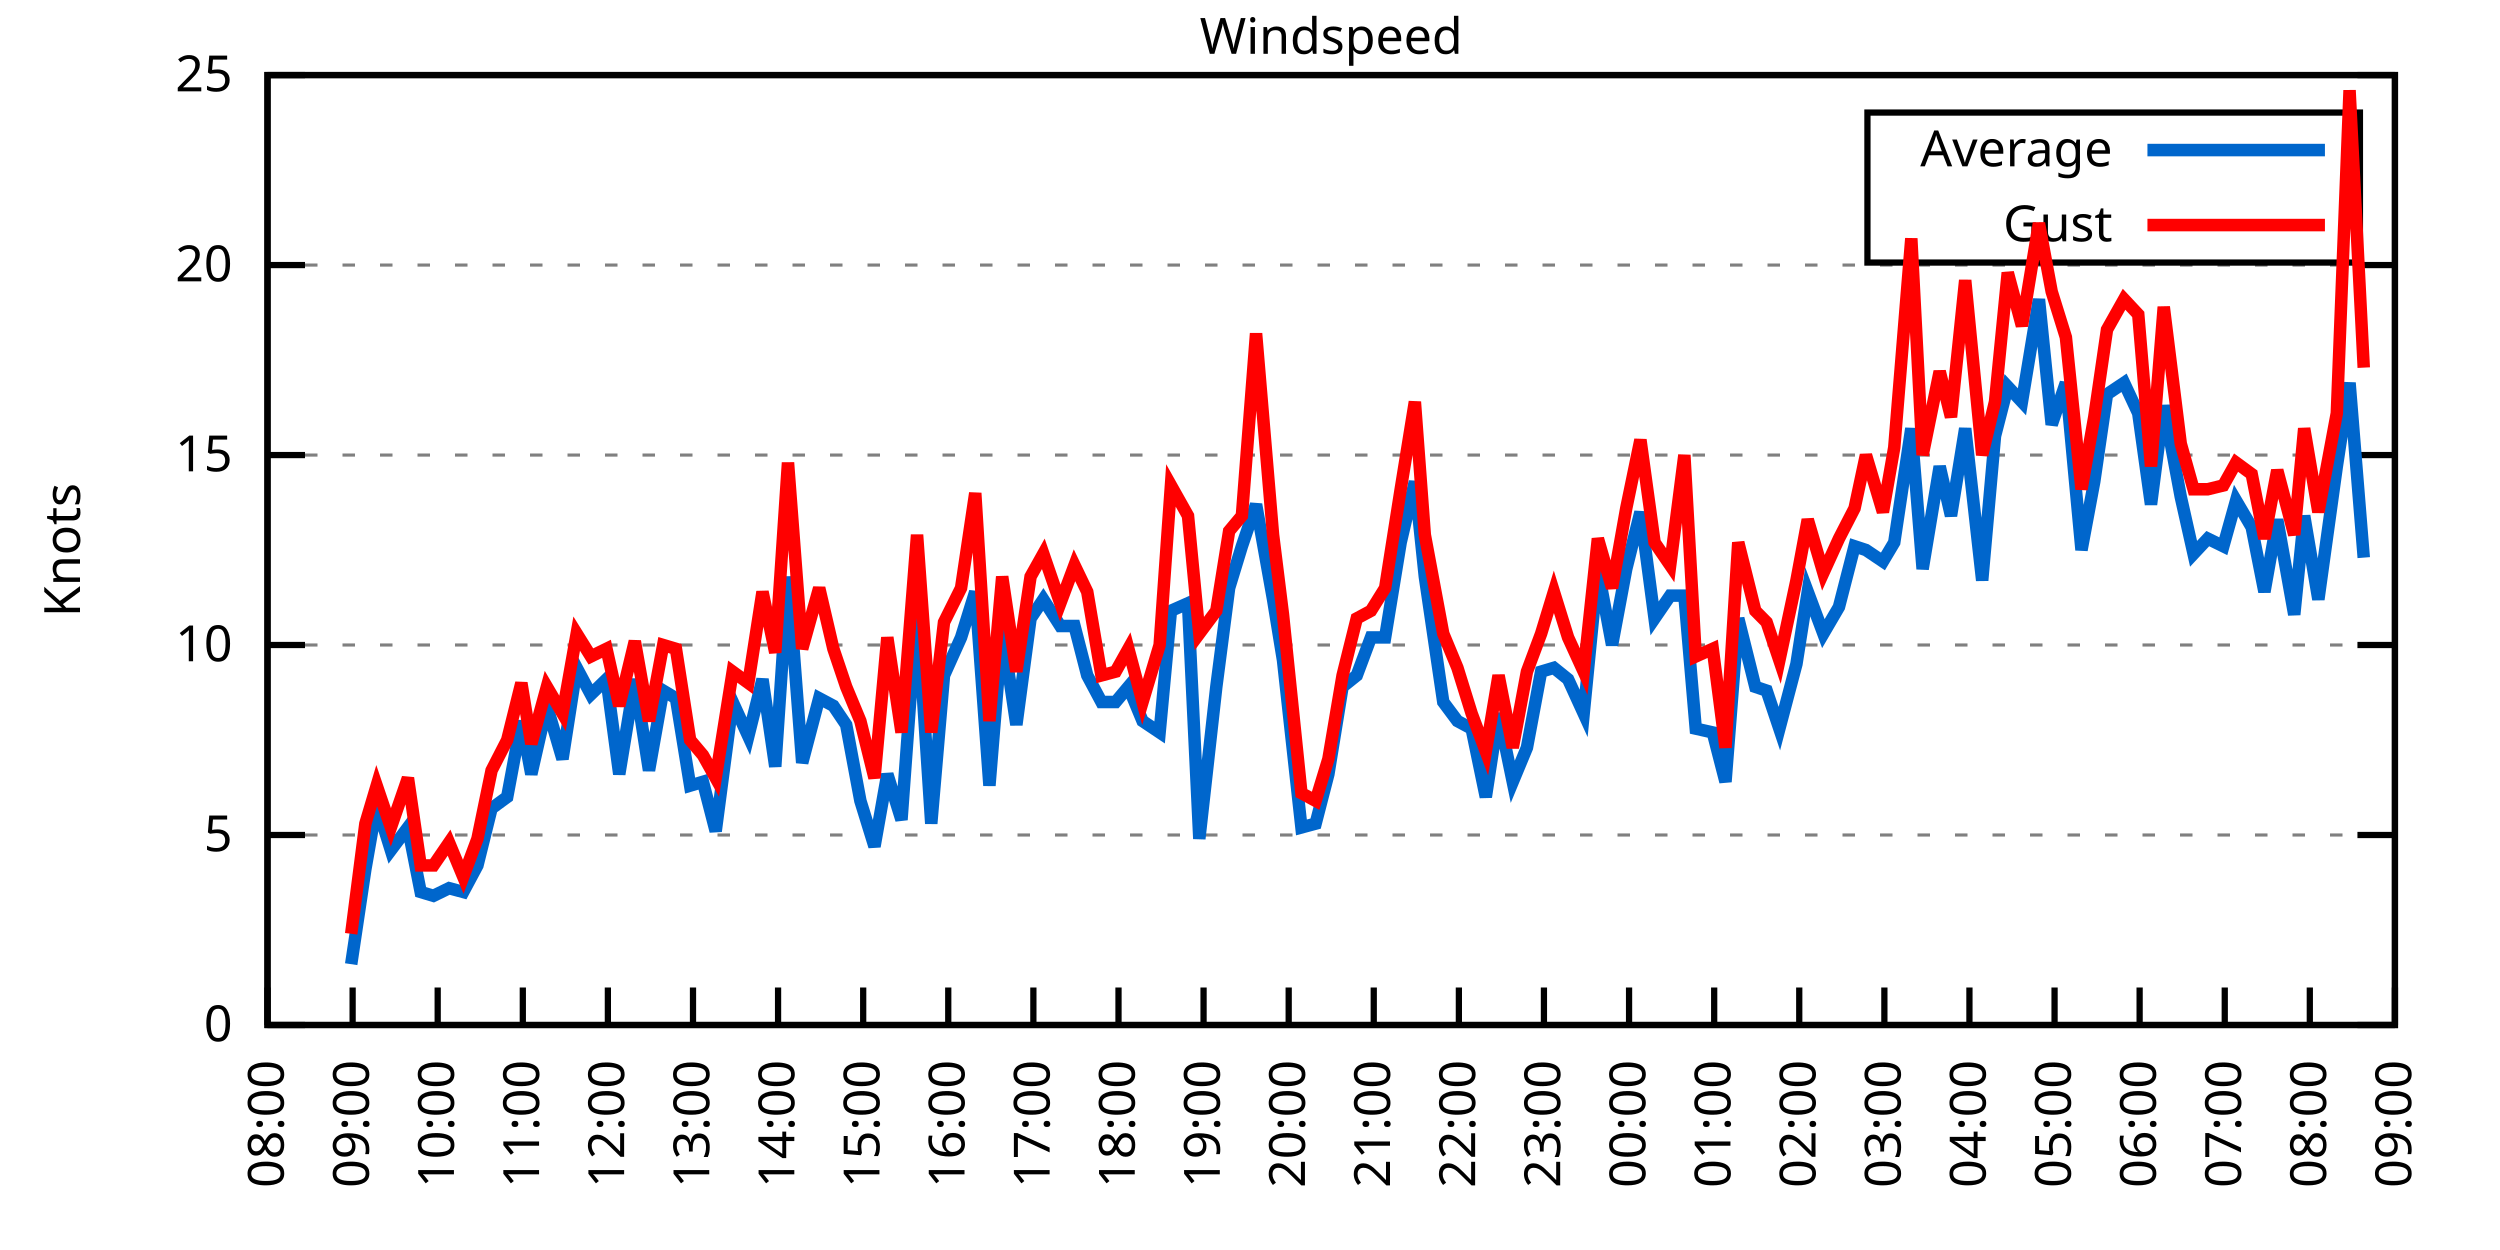
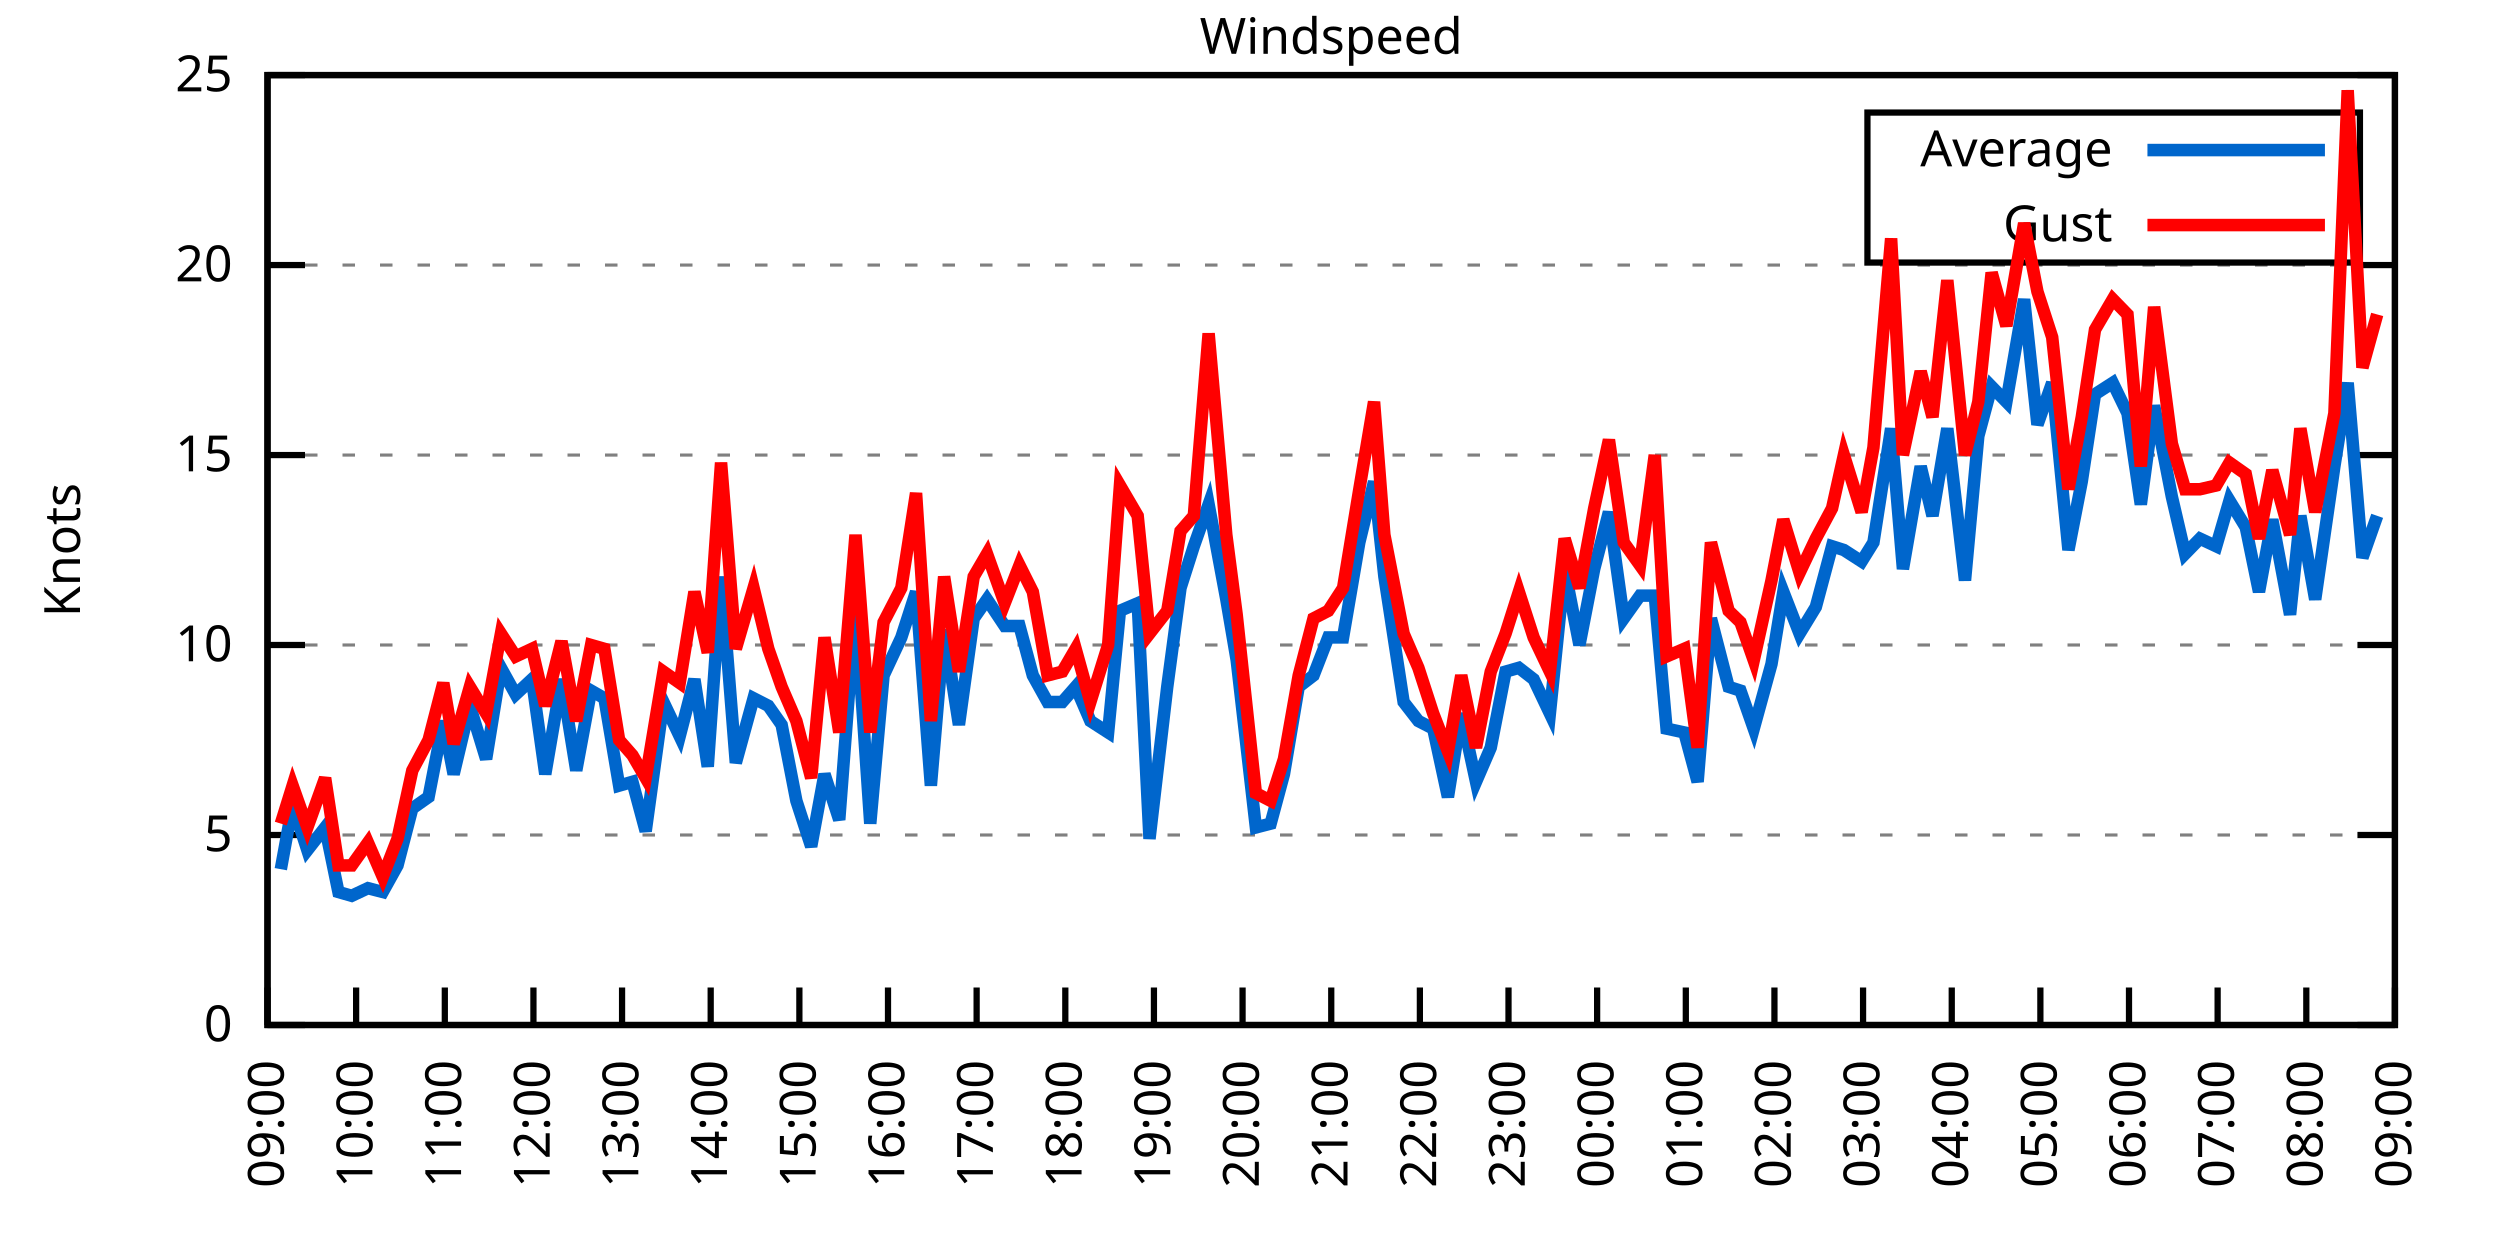
<svg xmlns="http://www.w3.org/2000/svg" xmlns:xlink="http://www.w3.org/1999/xlink" width="400" height="200" viewBox="0 0 400 200">
  <g id="gnuplot_canvas">
    <rect x="0" y="0" width="400" height="200" fill="none" />
    <defs>
      <circle id="gpDot" r="0.5" stroke-width="0.5" stroke="currentColor" />
      <path id="gpPt0" stroke-width="0.333" stroke="currentColor" d="M-1,0 h2 M0,-1 v2" />
      <path id="gpPt1" stroke-width="0.333" stroke="currentColor" d="M-1,-1 L1,1 M1,-1 L-1,1" />
      <path id="gpPt2" stroke-width="0.333" stroke="currentColor" d="M-1,0 L1,0 M0,-1 L0,1 M-1,-1 L1,1 M-1,1 L1,-1" />
      <rect id="gpPt3" stroke-width="0.333" stroke="currentColor" x="-1" y="-1" width="2" height="2" />
      <rect id="gpPt4" stroke-width="0.333" stroke="currentColor" fill="currentColor" x="-1" y="-1" width="2" height="2" />
      <circle id="gpPt5" stroke-width="0.333" stroke="currentColor" cx="0" cy="0" r="1" />
      <use xlink:href="#gpPt5" id="gpPt6" fill="currentColor" stroke="none" />
      <path id="gpPt7" stroke-width="0.333" stroke="currentColor" d="M0,-1.33 L-1.33,0.67 L1.33,0.67 z" />
      <use xlink:href="#gpPt7" id="gpPt8" fill="currentColor" stroke="none" />
      <use xlink:href="#gpPt7" id="gpPt9" stroke="currentColor" transform="rotate(180)" />
      <use xlink:href="#gpPt9" id="gpPt10" fill="currentColor" stroke="none" />
      <use xlink:href="#gpPt3" id="gpPt11" stroke="currentColor" transform="rotate(45)" />
      <use xlink:href="#gpPt11" id="gpPt12" fill="currentColor" stroke="none" />
      <path id="gpPt13" stroke-width="0.333" stroke="currentColor" d="M0,1.330 L1.265,0.411 L0.782,-1.067 L-0.782,-1.076 L-1.265,0.411 z" />
      <use xlink:href="#gpPt13" id="gpPt14" fill="currentColor" stroke="none" />
      <filter id="textbox" filterUnits="objectBoundingBox" x="0" y="0" height="1" width="1">
        <feFlood flood-color="white" flood-opacity="1" result="bgnd" />
        <feComposite in="SourceGraphic" in2="bgnd" operator="atop" />
      </filter>
      <filter id="greybox" filterUnits="objectBoundingBox" x="0" y="0" height="1" width="1">
        <feFlood flood-color="lightgrey" flood-opacity="1" result="grey" />
        <feComposite in="SourceGraphic" in2="grey" operator="atop" />
      </filter>
    </defs>
    <g fill="none" color="white" stroke="currentColor" stroke-width="1.00" stroke-linecap="butt" stroke-linejoin="miter">
</g>
    <g fill="none" color="black" stroke="currentColor" stroke-width="1.00" stroke-linecap="butt" stroke-linejoin="miter">
      <g stroke="none" shape-rendering="crispEdges">
        <polygon fill="rgb(255, 255, 255)" points="42.80,164.00 383.18,164.00 383.18,12.02 42.80,12.02 " />
      </g>
    </g>
    <g fill="none" color="black" stroke="currentColor" stroke-width="1.00" stroke-linecap="butt" stroke-linejoin="miter">
</g>
    <g fill="none" color="black" stroke="black" stroke-width="0.50" stroke-linecap="butt" stroke-linejoin="miter">
</g>
    <g fill="none" color="gray" stroke="currentColor" stroke-width="0.50" stroke-linecap="butt" stroke-linejoin="miter">
      <path stroke="gray" stroke-dasharray="2,4" class="gridline" d="M42.80,164.00 L383.19,164.00  " />
    </g>
    <g fill="none" color="gray" stroke="gray" stroke-width="1.00" stroke-linecap="butt" stroke-linejoin="miter">
</g>
    <g fill="none" color="black" stroke="currentColor" stroke-width="1.00" stroke-linecap="butt" stroke-linejoin="miter">
      <path stroke="black" d="M42.80,164.00 L48.80,164.00 M383.19,164.00 L377.19,164.00  " />
      <g transform="translate(37.20,166.60)" stroke="none" fill="black" font-family="Sans" font-size="8.00" text-anchor="end">
        <text>
          <tspan font-family="Sans"> 0</tspan>
        </text>
      </g>
    </g>
    <g fill="none" color="black" stroke="currentColor" stroke-width="1.00" stroke-linecap="butt" stroke-linejoin="miter">
</g>
    <g fill="none" color="black" stroke="black" stroke-width="0.50" stroke-linecap="butt" stroke-linejoin="miter">
</g>
    <g fill="none" color="gray" stroke="currentColor" stroke-width="0.50" stroke-linecap="butt" stroke-linejoin="miter">
      <path stroke="gray" stroke-dasharray="2,4" class="gridline" d="M42.80,133.60 L383.19,133.60  " />
    </g>
    <g fill="none" color="gray" stroke="gray" stroke-width="1.00" stroke-linecap="butt" stroke-linejoin="miter">
</g>
    <g fill="none" color="black" stroke="currentColor" stroke-width="1.00" stroke-linecap="butt" stroke-linejoin="miter">
      <path stroke="black" d="M42.80,133.60 L48.80,133.60 M383.19,133.60 L377.19,133.60  " />
      <g transform="translate(37.20,136.20)" stroke="none" fill="black" font-family="Sans" font-size="8.00" text-anchor="end">
        <text>
          <tspan font-family="Sans"> 5</tspan>
        </text>
      </g>
    </g>
    <g fill="none" color="black" stroke="currentColor" stroke-width="1.00" stroke-linecap="butt" stroke-linejoin="miter">
</g>
    <g fill="none" color="black" stroke="black" stroke-width="0.50" stroke-linecap="butt" stroke-linejoin="miter">
</g>
    <g fill="none" color="gray" stroke="currentColor" stroke-width="0.50" stroke-linecap="butt" stroke-linejoin="miter">
      <path stroke="gray" stroke-dasharray="2,4" class="gridline" d="M42.80,103.20 L383.19,103.20  " />
    </g>
    <g fill="none" color="gray" stroke="gray" stroke-width="1.00" stroke-linecap="butt" stroke-linejoin="miter">
</g>
    <g fill="none" color="black" stroke="currentColor" stroke-width="1.00" stroke-linecap="butt" stroke-linejoin="miter">
      <path stroke="black" d="M42.80,103.20 L48.80,103.20 M383.19,103.20 L377.19,103.20  " />
      <g transform="translate(37.20,105.80)" stroke="none" fill="black" font-family="Sans" font-size="8.00" text-anchor="end">
        <text>
          <tspan font-family="Sans"> 10</tspan>
        </text>
      </g>
    </g>
    <g fill="none" color="black" stroke="currentColor" stroke-width="1.00" stroke-linecap="butt" stroke-linejoin="miter">
</g>
    <g fill="none" color="black" stroke="black" stroke-width="0.50" stroke-linecap="butt" stroke-linejoin="miter">
</g>
    <g fill="none" color="gray" stroke="currentColor" stroke-width="0.50" stroke-linecap="butt" stroke-linejoin="miter">
      <path stroke="gray" stroke-dasharray="2,4" class="gridline" d="M42.80,72.81 L383.19,72.81  " />
    </g>
    <g fill="none" color="gray" stroke="gray" stroke-width="1.00" stroke-linecap="butt" stroke-linejoin="miter">
</g>
    <g fill="none" color="black" stroke="currentColor" stroke-width="1.00" stroke-linecap="butt" stroke-linejoin="miter">
      <path stroke="black" d="M42.80,72.81 L48.80,72.81 M383.19,72.81 L377.19,72.81  " />
      <g transform="translate(37.20,75.41)" stroke="none" fill="black" font-family="Sans" font-size="8.00" text-anchor="end">
        <text>
          <tspan font-family="Sans"> 15</tspan>
        </text>
      </g>
    </g>
    <g fill="none" color="black" stroke="currentColor" stroke-width="1.00" stroke-linecap="butt" stroke-linejoin="miter">
</g>
    <g fill="none" color="black" stroke="black" stroke-width="0.50" stroke-linecap="butt" stroke-linejoin="miter">
</g>
    <g fill="none" color="gray" stroke="currentColor" stroke-width="0.50" stroke-linecap="butt" stroke-linejoin="miter">
      <path stroke="gray" stroke-dasharray="2,4" class="gridline" d="M42.80,42.41 L383.19,42.41  " />
    </g>
    <g fill="none" color="gray" stroke="gray" stroke-width="1.00" stroke-linecap="butt" stroke-linejoin="miter">
</g>
    <g fill="none" color="black" stroke="currentColor" stroke-width="1.00" stroke-linecap="butt" stroke-linejoin="miter">
      <path stroke="black" d="M42.80,42.41 L48.80,42.41 M383.19,42.41 L377.19,42.41  " />
      <g transform="translate(37.20,45.01)" stroke="none" fill="black" font-family="Sans" font-size="8.00" text-anchor="end">
        <text>
          <tspan font-family="Sans"> 20</tspan>
        </text>
      </g>
    </g>
    <g fill="none" color="black" stroke="currentColor" stroke-width="1.00" stroke-linecap="butt" stroke-linejoin="miter">
</g>
    <g fill="none" color="black" stroke="black" stroke-width="0.50" stroke-linecap="butt" stroke-linejoin="miter">
</g>
    <g fill="none" color="gray" stroke="currentColor" stroke-width="0.50" stroke-linecap="butt" stroke-linejoin="miter">
      <path stroke="gray" stroke-dasharray="2,4" class="gridline" d="M42.80,12.01 L383.19,12.01  " />
    </g>
    <g fill="none" color="gray" stroke="gray" stroke-width="1.00" stroke-linecap="butt" stroke-linejoin="miter">
</g>
    <g fill="none" color="black" stroke="currentColor" stroke-width="1.00" stroke-linecap="butt" stroke-linejoin="miter">
      <path stroke="black" d="M42.80,12.01 L48.80,12.01 M383.19,12.01 L377.19,12.01  " />
      <g transform="translate(37.20,14.61)" stroke="none" fill="black" font-family="Sans" font-size="8.00" text-anchor="end">
        <text>
          <tspan font-family="Sans"> 25</tspan>
        </text>
      </g>
    </g>
    <g fill="none" color="black" stroke="currentColor" stroke-width="1.00" stroke-linecap="butt" stroke-linejoin="miter">
      <path stroke="black" d="M42.80,164.00 L42.80,158.00  " />
      <g transform="translate(45.40,169.60) rotate(270.00)" stroke="none" fill="black" font-family="Sans" font-size="8.00" text-anchor="end">
        <text>
-           <tspan font-family="Sans">08:00</tspan>
-         </text>
-       </g>
-     </g>
-     <g fill="none" color="black" stroke="currentColor" stroke-width="1.00" stroke-linecap="butt" stroke-linejoin="miter">
-       <path stroke="black" d="M56.42,164.00 L56.42,158.00  " />
-       <g transform="translate(59.02,169.60) rotate(270.00)" stroke="none" fill="black" font-family="Sans" font-size="8.00" text-anchor="end">
-         <text>
          <tspan font-family="Sans">09:00</tspan>
        </text>
      </g>
    </g>
    <g fill="none" color="black" stroke="currentColor" stroke-width="1.00" stroke-linecap="butt" stroke-linejoin="miter">
-       <path stroke="black" d="M70.03,164.00 L70.03,158.00  " />
-       <g transform="translate(72.63,169.60) rotate(270.00)" stroke="none" fill="black" font-family="Sans" font-size="8.00" text-anchor="end">
+       <path stroke="black" d="M56.98,164.00 L56.98,158.00  " />
+       <g transform="translate(59.58,169.60) rotate(270.00)" stroke="none" fill="black" font-family="Sans" font-size="8.00" text-anchor="end">
        <text>
          <tspan font-family="Sans">10:00</tspan>
        </text>
      </g>
    </g>
    <g fill="none" color="black" stroke="currentColor" stroke-width="1.00" stroke-linecap="butt" stroke-linejoin="miter">
-       <path stroke="black" d="M83.65,164.00 L83.65,158.00  " />
-       <g transform="translate(86.25,169.60) rotate(270.00)" stroke="none" fill="black" font-family="Sans" font-size="8.00" text-anchor="end">
+       <path stroke="black" d="M71.17,164.00 L71.17,158.00  " />
+       <g transform="translate(73.77,169.60) rotate(270.00)" stroke="none" fill="black" font-family="Sans" font-size="8.00" text-anchor="end">
        <text>
          <tspan font-family="Sans">11:00</tspan>
        </text>
      </g>
    </g>
    <g fill="none" color="black" stroke="currentColor" stroke-width="1.00" stroke-linecap="butt" stroke-linejoin="miter">
-       <path stroke="black" d="M97.26,164.00 L97.26,158.00  " />
-       <g transform="translate(99.86,169.60) rotate(270.00)" stroke="none" fill="black" font-family="Sans" font-size="8.00" text-anchor="end">
+       <path stroke="black" d="M85.35,164.00 L85.35,158.00  " />
+       <g transform="translate(87.95,169.60) rotate(270.00)" stroke="none" fill="black" font-family="Sans" font-size="8.00" text-anchor="end">
        <text>
          <tspan font-family="Sans">12:00</tspan>
        </text>
      </g>
    </g>
    <g fill="none" color="black" stroke="currentColor" stroke-width="1.00" stroke-linecap="butt" stroke-linejoin="miter">
-       <path stroke="black" d="M110.88,164.00 L110.88,158.00  " />
-       <g transform="translate(113.48,169.60) rotate(270.00)" stroke="none" fill="black" font-family="Sans" font-size="8.00" text-anchor="end">
+       <path stroke="black" d="M99.53,164.00 L99.53,158.00  " />
+       <g transform="translate(102.13,169.60) rotate(270.00)" stroke="none" fill="black" font-family="Sans" font-size="8.00" text-anchor="end">
        <text>
          <tspan font-family="Sans">13:00</tspan>
        </text>
      </g>
    </g>
    <g fill="none" color="black" stroke="currentColor" stroke-width="1.00" stroke-linecap="butt" stroke-linejoin="miter">
-       <path stroke="black" d="M124.49,164.00 L124.49,158.00  " />
-       <g transform="translate(127.09,169.60) rotate(270.00)" stroke="none" fill="black" font-family="Sans" font-size="8.00" text-anchor="end">
+       <path stroke="black" d="M113.71,164.00 L113.71,158.00  " />
+       <g transform="translate(116.31,169.60) rotate(270.00)" stroke="none" fill="black" font-family="Sans" font-size="8.00" text-anchor="end">
        <text>
          <tspan font-family="Sans">14:00</tspan>
        </text>
      </g>
    </g>
    <g fill="none" color="black" stroke="currentColor" stroke-width="1.00" stroke-linecap="butt" stroke-linejoin="miter">
-       <path stroke="black" d="M138.11,164.00 L138.11,158.00  " />
-       <g transform="translate(140.71,169.60) rotate(270.00)" stroke="none" fill="black" font-family="Sans" font-size="8.00" text-anchor="end">
+       <path stroke="black" d="M127.90,164.00 L127.90,158.00  " />
+       <g transform="translate(130.50,169.60) rotate(270.00)" stroke="none" fill="black" font-family="Sans" font-size="8.00" text-anchor="end">
        <text>
          <tspan font-family="Sans">15:00</tspan>
        </text>
      </g>
    </g>
    <g fill="none" color="black" stroke="currentColor" stroke-width="1.00" stroke-linecap="butt" stroke-linejoin="miter">
-       <path stroke="black" d="M151.72,164.00 L151.72,158.00  " />
-       <g transform="translate(154.32,169.60) rotate(270.00)" stroke="none" fill="black" font-family="Sans" font-size="8.00" text-anchor="end">
+       <path stroke="black" d="M142.08,164.00 L142.08,158.00  " />
+       <g transform="translate(144.68,169.60) rotate(270.00)" stroke="none" fill="black" font-family="Sans" font-size="8.00" text-anchor="end">
        <text>
          <tspan font-family="Sans">16:00</tspan>
        </text>
      </g>
    </g>
    <g fill="none" color="black" stroke="currentColor" stroke-width="1.00" stroke-linecap="butt" stroke-linejoin="miter">
-       <path stroke="black" d="M165.34,164.00 L165.34,158.00  " />
-       <g transform="translate(167.94,169.60) rotate(270.00)" stroke="none" fill="black" font-family="Sans" font-size="8.00" text-anchor="end">
+       <path stroke="black" d="M156.26,164.00 L156.26,158.00  " />
+       <g transform="translate(158.86,169.60) rotate(270.00)" stroke="none" fill="black" font-family="Sans" font-size="8.00" text-anchor="end">
        <text>
          <tspan font-family="Sans">17:00</tspan>
        </text>
      </g>
    </g>
    <g fill="none" color="black" stroke="currentColor" stroke-width="1.00" stroke-linecap="butt" stroke-linejoin="miter">
-       <path stroke="black" d="M178.96,164.00 L178.96,158.00  " />
-       <g transform="translate(181.56,169.60) rotate(270.00)" stroke="none" fill="black" font-family="Sans" font-size="8.00" text-anchor="end">
+       <path stroke="black" d="M170.45,164.00 L170.45,158.00  " />
+       <g transform="translate(173.05,169.60) rotate(270.00)" stroke="none" fill="black" font-family="Sans" font-size="8.00" text-anchor="end">
        <text>
          <tspan font-family="Sans">18:00</tspan>
        </text>
      </g>
    </g>
    <g fill="none" color="black" stroke="currentColor" stroke-width="1.00" stroke-linecap="butt" stroke-linejoin="miter">
-       <path stroke="black" d="M192.57,164.00 L192.57,158.00  " />
-       <g transform="translate(195.17,169.60) rotate(270.00)" stroke="none" fill="black" font-family="Sans" font-size="8.00" text-anchor="end">
+       <path stroke="black" d="M184.63,164.00 L184.63,158.00  " />
+       <g transform="translate(187.23,169.60) rotate(270.00)" stroke="none" fill="black" font-family="Sans" font-size="8.00" text-anchor="end">
        <text>
          <tspan font-family="Sans">19:00</tspan>
        </text>
      </g>
    </g>
    <g fill="none" color="black" stroke="currentColor" stroke-width="1.00" stroke-linecap="butt" stroke-linejoin="miter">
-       <path stroke="black" d="M206.19,164.00 L206.19,158.00  " />
-       <g transform="translate(208.79,169.60) rotate(270.00)" stroke="none" fill="black" font-family="Sans" font-size="8.00" text-anchor="end">
+       <path stroke="black" d="M198.81,164.00 L198.81,158.00  " />
+       <g transform="translate(201.41,169.60) rotate(270.00)" stroke="none" fill="black" font-family="Sans" font-size="8.00" text-anchor="end">
        <text>
          <tspan font-family="Sans">20:00</tspan>
        </text>
      </g>
    </g>
    <g fill="none" color="black" stroke="currentColor" stroke-width="1.00" stroke-linecap="butt" stroke-linejoin="miter">
-       <path stroke="black" d="M219.80,164.00 L219.80,158.00  " />
-       <g transform="translate(222.40,169.60) rotate(270.00)" stroke="none" fill="black" font-family="Sans" font-size="8.00" text-anchor="end">
+       <path stroke="black" d="M213.00,164.00 L213.00,158.00  " />
+       <g transform="translate(215.60,169.60) rotate(270.00)" stroke="none" fill="black" font-family="Sans" font-size="8.00" text-anchor="end">
        <text>
          <tspan font-family="Sans">21:00</tspan>
        </text>
      </g>
    </g>
    <g fill="none" color="black" stroke="currentColor" stroke-width="1.00" stroke-linecap="butt" stroke-linejoin="miter">
-       <path stroke="black" d="M233.42,164.00 L233.42,158.00  " />
-       <g transform="translate(236.02,169.60) rotate(270.00)" stroke="none" fill="black" font-family="Sans" font-size="8.00" text-anchor="end">
+       <path stroke="black" d="M227.18,164.00 L227.18,158.00  " />
+       <g transform="translate(229.78,169.60) rotate(270.00)" stroke="none" fill="black" font-family="Sans" font-size="8.00" text-anchor="end">
        <text>
          <tspan font-family="Sans">22:00</tspan>
        </text>
      </g>
    </g>
    <g fill="none" color="black" stroke="currentColor" stroke-width="1.00" stroke-linecap="butt" stroke-linejoin="miter">
-       <path stroke="black" d="M247.03,164.00 L247.03,158.00  " />
-       <g transform="translate(249.63,169.60) rotate(270.00)" stroke="none" fill="black" font-family="Sans" font-size="8.00" text-anchor="end">
+       <path stroke="black" d="M241.36,164.00 L241.36,158.00  " />
+       <g transform="translate(243.96,169.60) rotate(270.00)" stroke="none" fill="black" font-family="Sans" font-size="8.00" text-anchor="end">
        <text>
          <tspan font-family="Sans">23:00</tspan>
        </text>
      </g>
    </g>
    <g fill="none" color="black" stroke="currentColor" stroke-width="1.00" stroke-linecap="butt" stroke-linejoin="miter">
-       <path stroke="black" d="M260.65,164.00 L260.65,158.00  " />
-       <g transform="translate(263.25,169.60) rotate(270.00)" stroke="none" fill="black" font-family="Sans" font-size="8.00" text-anchor="end">
+       <path stroke="black" d="M255.54,164.00 L255.54,158.00  " />
+       <g transform="translate(258.14,169.60) rotate(270.00)" stroke="none" fill="black" font-family="Sans" font-size="8.00" text-anchor="end">
        <text>
          <tspan font-family="Sans">00:00</tspan>
        </text>
      </g>
    </g>
    <g fill="none" color="black" stroke="currentColor" stroke-width="1.00" stroke-linecap="butt" stroke-linejoin="miter">
-       <path stroke="black" d="M274.27,164.00 L274.27,158.00  " />
-       <g transform="translate(276.87,169.60) rotate(270.00)" stroke="none" fill="black" font-family="Sans" font-size="8.00" text-anchor="end">
+       <path stroke="black" d="M269.73,164.00 L269.73,158.00  " />
+       <g transform="translate(272.33,169.60) rotate(270.00)" stroke="none" fill="black" font-family="Sans" font-size="8.00" text-anchor="end">
        <text>
          <tspan font-family="Sans">01:00</tspan>
        </text>
      </g>
    </g>
    <g fill="none" color="black" stroke="currentColor" stroke-width="1.00" stroke-linecap="butt" stroke-linejoin="miter">
-       <path stroke="black" d="M287.88,164.00 L287.88,158.00  " />
-       <g transform="translate(290.48,169.60) rotate(270.00)" stroke="none" fill="black" font-family="Sans" font-size="8.00" text-anchor="end">
+       <path stroke="black" d="M283.91,164.00 L283.91,158.00  " />
+       <g transform="translate(286.51,169.60) rotate(270.00)" stroke="none" fill="black" font-family="Sans" font-size="8.00" text-anchor="end">
        <text>
          <tspan font-family="Sans">02:00</tspan>
        </text>
      </g>
    </g>
    <g fill="none" color="black" stroke="currentColor" stroke-width="1.00" stroke-linecap="butt" stroke-linejoin="miter">
-       <path stroke="black" d="M301.50,164.00 L301.50,158.00  " />
-       <g transform="translate(304.10,169.60) rotate(270.00)" stroke="none" fill="black" font-family="Sans" font-size="8.00" text-anchor="end">
+       <path stroke="black" d="M298.09,164.00 L298.09,158.00  " />
+       <g transform="translate(300.69,169.60) rotate(270.00)" stroke="none" fill="black" font-family="Sans" font-size="8.00" text-anchor="end">
        <text>
          <tspan font-family="Sans">03:00</tspan>
        </text>
      </g>
    </g>
    <g fill="none" color="black" stroke="currentColor" stroke-width="1.00" stroke-linecap="butt" stroke-linejoin="miter">
-       <path stroke="black" d="M315.11,164.00 L315.11,158.00  " />
-       <g transform="translate(317.71,169.60) rotate(270.00)" stroke="none" fill="black" font-family="Sans" font-size="8.00" text-anchor="end">
+       <path stroke="black" d="M312.28,164.00 L312.28,158.00  " />
+       <g transform="translate(314.88,169.60) rotate(270.00)" stroke="none" fill="black" font-family="Sans" font-size="8.00" text-anchor="end">
        <text>
          <tspan font-family="Sans">04:00</tspan>
        </text>
      </g>
    </g>
    <g fill="none" color="black" stroke="currentColor" stroke-width="1.00" stroke-linecap="butt" stroke-linejoin="miter">
-       <path stroke="black" d="M328.73,164.00 L328.73,158.00  " />
-       <g transform="translate(331.33,169.60) rotate(270.00)" stroke="none" fill="black" font-family="Sans" font-size="8.00" text-anchor="end">
+       <path stroke="black" d="M326.46,164.00 L326.46,158.00  " />
+       <g transform="translate(329.06,169.60) rotate(270.00)" stroke="none" fill="black" font-family="Sans" font-size="8.00" text-anchor="end">
        <text>
          <tspan font-family="Sans">05:00</tspan>
        </text>
      </g>
    </g>
    <g fill="none" color="black" stroke="currentColor" stroke-width="1.00" stroke-linecap="butt" stroke-linejoin="miter">
-       <path stroke="black" d="M342.34,164.00 L342.34,158.00  " />
-       <g transform="translate(344.94,169.60) rotate(270.00)" stroke="none" fill="black" font-family="Sans" font-size="8.00" text-anchor="end">
+       <path stroke="black" d="M340.64,164.00 L340.64,158.00  " />
+       <g transform="translate(343.24,169.60) rotate(270.00)" stroke="none" fill="black" font-family="Sans" font-size="8.00" text-anchor="end">
        <text>
          <tspan font-family="Sans">06:00</tspan>
        </text>
      </g>
    </g>
    <g fill="none" color="black" stroke="currentColor" stroke-width="1.00" stroke-linecap="butt" stroke-linejoin="miter">
-       <path stroke="black" d="M355.96,164.00 L355.96,158.00  " />
-       <g transform="translate(358.56,169.60) rotate(270.00)" stroke="none" fill="black" font-family="Sans" font-size="8.00" text-anchor="end">
+       <path stroke="black" d="M354.82,164.00 L354.82,158.00  " />
+       <g transform="translate(357.42,169.60) rotate(270.00)" stroke="none" fill="black" font-family="Sans" font-size="8.00" text-anchor="end">
        <text>
          <tspan font-family="Sans">07:00</tspan>
        </text>
      </g>
    </g>
    <g fill="none" color="black" stroke="currentColor" stroke-width="1.00" stroke-linecap="butt" stroke-linejoin="miter">
-       <path stroke="black" d="M369.57,164.00 L369.57,158.00  " />
-       <g transform="translate(372.17,169.60) rotate(270.00)" stroke="none" fill="black" font-family="Sans" font-size="8.00" text-anchor="end">
+       <path stroke="black" d="M369.01,164.00 L369.01,158.00  " />
+       <g transform="translate(371.61,169.60) rotate(270.00)" stroke="none" fill="black" font-family="Sans" font-size="8.00" text-anchor="end">
        <text>
          <tspan font-family="Sans">08:00</tspan>
        </text>
      </g>
    </g>
    <g fill="none" color="black" stroke="currentColor" stroke-width="1.00" stroke-linecap="butt" stroke-linejoin="miter">
      <path stroke="black" d="M383.19,164.00 L383.19,158.00  " />
      <g transform="translate(385.79,169.60) rotate(270.00)" stroke="none" fill="black" font-family="Sans" font-size="8.00" text-anchor="end">
        <text>
          <tspan font-family="Sans">09:00</tspan>
        </text>
      </g>
    </g>
    <g fill="none" color="black" stroke="currentColor" stroke-width="1.00" stroke-linecap="butt" stroke-linejoin="miter">
</g>
    <g fill="none" color="black" stroke="currentColor" stroke-width="1.00" stroke-linecap="butt" stroke-linejoin="miter">
      <path stroke="black" d="M42.80,12.01 L42.80,164.00 L383.19,164.00 L383.19,12.01 L42.80,12.01 Z  " />
    </g>
    <g fill="none" color="black" stroke="currentColor" stroke-width="1.00" stroke-linecap="butt" stroke-linejoin="miter">
</g>
    <g fill="none" color="black" stroke="currentColor" stroke-width="1.00" stroke-linecap="butt" stroke-linejoin="miter">
      <path stroke="black" d="M298.79,42.01 L298.79,18.01 L377.59,18.01 L377.59,42.01 L298.79,42.01 Z  " />
    </g>
    <g id="Windspeed_plot_1">
      <g fill="none" color="white" stroke="black" stroke-width="2.00" stroke-linecap="butt" stroke-linejoin="miter">
</g>
      <g fill="none" color="black" stroke="currentColor" stroke-width="2.00" stroke-linecap="butt" stroke-linejoin="miter">
        <g transform="translate(337.99,26.61)" stroke="none" fill="black" font-family="Sans" font-size="8.00" text-anchor="end">
          <text>
            <tspan font-family="Sans">Average</tspan>
          </text>
        </g>
      </g>
      <g fill="none" color="black" stroke="currentColor" stroke-width="2.00" stroke-linecap="butt" stroke-linejoin="miter">
-         <path stroke="rgb(  0, 102, 204)" d="M343.59,24.01 L371.99,24.01 M56.19,154.27 L58.46,139.07 L60.27,128.74 L62.54,136.03 L65.27,132.39 L67.31,142.72   L69.35,143.33 L71.85,142.11 L74.12,142.72 L76.39,138.47 L78.65,129.35 L81.15,127.52 L83.42,115.36 L85.01,123.87   L87.50,112.93 L90.00,121.44 L92.27,106.85 L94.54,111.11 L97.04,108.68 L99.08,123.87 L101.57,108.68 L103.84,123.27   L106.11,110.50 L108.15,111.72 L110.42,125.70 L112.47,125.09 L114.51,132.99 L117.23,112.32 L119.73,117.80 L122.00,108.68   L124.04,122.66 L126.08,92.26 L128.35,122.05 L131.07,111.72 L133.34,112.93 L135.39,115.97 L137.66,128.13 L139.92,135.43   L141.97,123.87 L144.24,131.17 L146.73,97.12 L149.00,131.78 L151.04,108.07 L153.77,101.99 L156.04,94.69 L158.31,125.70   L160.35,100.77 L162.62,115.97 L164.89,98.95 L166.93,95.91 L169.65,100.16 L171.92,100.16 L173.96,108.07 L176.23,112.32   L178.50,112.32 L180.54,109.89 L182.81,115.36 L185.54,117.19 L187.35,97.73 L190.08,96.52 L191.89,134.21 L194.61,109.89   L196.66,94.08 L198.70,87.40 L200.97,80.71 L203.69,95.91 L205.28,105.64 L208.23,132.39 L210.50,131.78 L212.54,123.87   L214.81,109.89 L217.08,108.07 L219.35,101.99 L221.62,101.99 L224.11,86.79 L226.38,77.06 L227.97,92.26 L230.92,112.32   L233.19,115.36 L235.46,116.58 L237.73,127.52 L239.77,114.15 L242.04,125.09 L244.31,119.62 L246.58,107.46 L248.62,106.85   L250.89,108.68 L253.39,114.15 L255.66,91.04 L257.93,103.20 L260.20,91.04 L262.47,81.93 L264.73,98.95 L267.23,95.30   L269.50,95.30 L271.32,116.58 L274.04,117.19 L276.08,125.09 L278.12,98.95 L280.85,109.89 L282.66,110.50 L284.70,116.58   L287.43,106.24 L289.24,94.69 L291.74,101.38 L294.23,97.12 L296.73,87.40 L298.55,88.00 L301.27,89.83 L303.08,86.79   L305.81,68.55 L307.62,91.04 L310.35,74.63 L312.16,82.53 L314.43,68.55 L317.15,92.87 L319.20,69.77 L321.24,61.86   L323.51,64.29 L326.23,47.88 L328.27,67.94 L330.54,61.25 L333.04,88.00 L335.08,77.06 L337.12,63.08 L339.85,61.25   L342.12,66.12 L344.16,80.71 L346.20,64.90 L348.92,79.49 L350.97,88.61 L353.24,86.18 L355.73,87.40 L357.77,80.10   L360.27,84.36 L362.31,94.69 L364.36,83.14 L367.08,98.34 L368.67,82.53 L370.94,95.91 L373.89,74.63 L375.93,61.25   L378.20,89.22  " />
+         <path stroke="rgb(  0, 102, 204)" d="M343.59,24.01 L371.99,24.01 M44.93,139.07 L46.82,128.74 L49.18,136.03 L52.02,132.39 L54.15,142.72 L56.27,143.33   L58.87,142.11 L61.24,142.72 L63.60,138.47 L65.97,129.35 L68.57,127.52 L70.93,115.36 L72.58,123.87 L75.18,112.93   L77.78,121.44 L80.15,106.85 L82.51,111.11 L85.11,108.68 L87.24,123.87 L89.84,108.68 L92.20,123.27 L94.57,110.50   L96.70,111.72 L99.06,125.70 L101.19,125.09 L103.31,132.99 L106.15,112.32 L108.75,117.80 L111.11,108.68 L113.24,122.66   L115.37,92.26 L117.73,122.05 L120.57,111.72 L122.93,112.93 L125.06,115.97 L127.42,128.13 L129.79,135.43 L131.92,123.87   L134.28,131.17 L136.88,97.12 L139.24,131.78 L141.37,108.07 L144.21,101.99 L146.57,94.69 L148.94,125.70 L151.06,100.77   L153.43,115.97 L155.79,98.95 L157.92,95.91 L160.75,100.16 L163.12,100.16 L165.25,108.07 L167.61,112.32 L169.97,112.32   L172.10,109.89 L174.46,115.36 L177.30,117.19 L179.19,97.73 L182.03,96.52 L183.92,134.21 L186.76,109.89 L188.88,94.08   L191.01,87.40 L193.38,80.71 L196.21,95.91 L197.87,105.64 L200.94,132.39 L203.30,131.78 L205.43,123.87 L207.79,109.89   L210.16,108.07 L212.52,101.99 L214.89,101.99 L217.49,86.79 L219.85,77.06 L221.50,92.26 L224.58,112.32 L226.94,115.36   L229.31,116.58 L231.67,127.52 L233.80,114.15 L236.16,125.09 L238.52,119.62 L240.89,107.46 L243.02,106.85 L245.38,108.68   L247.98,114.15 L250.34,91.04 L252.71,103.20 L255.07,91.04 L257.43,81.93 L259.80,98.95 L262.40,95.30 L264.76,95.30   L266.65,116.58 L269.49,117.19 L271.62,125.09 L273.75,98.95 L276.58,109.89 L278.47,110.50 L280.60,116.58 L283.44,106.24   L285.33,94.69 L287.93,101.38 L290.53,97.12 L293.13,87.40 L295.02,88.00 L297.86,89.83 L299.75,86.79 L302.58,68.55   L304.47,91.04 L307.31,74.63 L309.20,82.53 L311.57,68.55 L314.40,92.87 L316.53,69.77 L318.66,61.86 L321.02,64.29   L323.86,47.88 L325.99,67.94 L328.35,61.25 L330.95,88.00 L333.08,77.06 L335.20,63.08 L338.04,61.25 L340.40,66.12   L342.53,80.71 L344.66,64.90 L347.50,79.49 L349.62,88.61 L351.99,86.18 L354.59,87.40 L356.72,80.10 L359.32,84.36   L361.44,94.69 L363.57,83.14 L366.41,98.34 L368.06,82.53 L370.43,95.91 L373.50,74.63 L375.63,61.25 L377.99,89.22   L380.35,82.53  " />
      </g>
    </g>
    <g id="Windspeed_plot_2">
      <g fill="none" color="black" stroke="currentColor" stroke-width="2.00" stroke-linecap="butt" stroke-linejoin="miter">
        <g transform="translate(337.99,38.61)" stroke="none" fill="black" font-family="Sans" font-size="8.00" text-anchor="end">
          <text>
            <tspan font-family="Sans">Gust</tspan>
          </text>
        </g>
      </g>
      <g fill="none" color="black" stroke="currentColor" stroke-width="2.00" stroke-linecap="butt" stroke-linejoin="miter">
-         <path stroke="rgb(255,   0,   0)" d="M343.59,36.01 L371.99,36.01 M56.19,149.41 L58.46,131.78 L60.27,125.70 L62.54,132.39 L65.27,124.48 L67.31,138.47   L69.35,138.47 L71.85,134.82 L74.12,140.29 L76.39,134.21 L78.65,123.27 L81.15,118.40 L83.42,109.28 L85.01,119.01   L87.50,109.89 L90.00,114.15 L92.27,101.38 L94.54,105.03 L97.04,103.81 L99.08,112.93 L101.57,102.60 L103.84,115.36   L106.11,103.20 L108.15,103.81 L110.42,118.40 L112.47,120.83 L114.51,124.48 L117.23,107.46 L119.73,109.28 L122.00,94.69   L124.04,104.42 L126.08,74.02 L128.35,103.81 L131.07,94.08 L133.34,103.81 L135.39,109.89 L137.66,115.36 L139.92,124.48   L141.97,101.99 L144.24,117.19 L146.73,85.57 L149.00,117.19 L151.04,99.56 L153.77,94.08 L156.04,78.89 L158.31,115.36   L160.35,92.26 L162.62,107.46 L164.89,92.26 L166.93,88.61 L169.65,96.52 L171.92,90.44 L173.96,94.69 L176.23,108.07   L178.50,107.46 L180.54,103.81 L182.81,112.32 L185.54,103.20 L187.35,77.67 L190.08,82.53 L191.89,101.38 L194.61,97.73   L196.66,84.97 L198.70,82.53 L200.97,53.35 L203.69,85.57 L205.28,98.34 L208.23,126.91 L210.50,128.13 L212.54,121.44   L214.81,108.07 L217.08,98.95 L219.35,97.73 L221.62,94.08 L224.11,78.28 L226.38,64.29 L227.97,85.57 L230.92,101.38   L233.19,106.85 L235.46,114.15 L237.73,120.23 L239.77,108.07 L242.04,119.62 L244.31,107.46 L246.58,101.38 L248.62,94.69   L250.89,101.99 L253.39,107.46 L255.66,86.18 L257.93,94.08 L260.20,81.32 L262.47,70.37 L264.73,86.79 L267.23,90.44   L269.50,72.81 L271.32,105.03 L274.04,103.81 L276.08,119.62 L278.12,86.79 L280.85,97.73 L282.66,99.56 L284.70,105.64   L287.43,92.87 L289.24,83.14 L291.74,91.65 L294.23,86.18 L296.73,81.32 L298.55,72.81 L301.27,81.93 L303.08,71.59   L305.81,38.15 L307.62,72.81 L310.35,59.43 L312.16,66.73 L314.43,44.84 L317.15,72.81 L319.20,64.29 L321.24,43.62   L323.51,52.14 L326.23,35.72 L328.27,46.66 L330.54,53.96 L333.04,78.28 L335.08,66.73 L337.12,52.74 L339.85,47.88   L342.12,50.31 L344.16,74.63 L346.20,49.10 L348.92,70.98 L350.97,78.28 L353.24,78.28 L355.73,77.67 L357.77,74.02   L360.27,75.85 L362.31,86.18 L364.36,75.24 L367.08,85.57 L368.67,68.55 L370.94,81.93 L373.89,66.12 L375.93,14.44   L378.20,58.82  " />
+         <path stroke="rgb(255,   0,   0)" d="M343.59,36.01 L371.99,36.01 M44.93,131.78 L46.82,125.70 L49.18,132.39 L52.02,124.48 L54.15,138.47 L56.27,138.47   L58.87,134.82 L61.24,140.29 L63.60,134.21 L65.97,123.27 L68.57,118.40 L70.93,109.28 L72.58,119.01 L75.18,109.89   L77.78,114.15 L80.15,101.38 L82.51,105.03 L85.11,103.81 L87.24,112.93 L89.84,102.60 L92.20,115.36 L94.57,103.20   L96.70,103.81 L99.06,118.40 L101.19,120.83 L103.31,124.48 L106.15,107.46 L108.75,109.28 L111.11,94.69 L113.24,104.42   L115.37,74.02 L117.73,103.81 L120.57,94.08 L122.93,103.81 L125.06,109.89 L127.42,115.36 L129.79,124.48 L131.92,101.99   L134.28,117.19 L136.88,85.57 L139.24,117.19 L141.37,99.56 L144.21,94.08 L146.57,78.89 L148.94,115.36 L151.06,92.26   L153.43,107.46 L155.79,92.26 L157.92,88.61 L160.75,96.52 L163.12,90.44 L165.25,94.69 L167.61,108.07 L169.97,107.46   L172.10,103.81 L174.46,112.32 L177.30,103.20 L179.19,77.67 L182.03,82.53 L183.92,101.38 L186.76,97.73 L188.88,84.97   L191.01,82.53 L193.38,53.35 L196.21,85.57 L197.87,98.34 L200.94,126.91 L203.30,128.13 L205.43,121.44 L207.79,108.07   L210.16,98.95 L212.52,97.73 L214.89,94.08 L217.49,78.28 L219.85,64.29 L221.50,85.57 L224.58,101.38 L226.94,106.85   L229.31,114.15 L231.67,120.23 L233.80,108.07 L236.16,119.62 L238.52,107.46 L240.89,101.38 L243.02,94.69 L245.38,101.99   L247.98,107.46 L250.34,86.18 L252.71,94.08 L255.07,81.32 L257.43,70.37 L259.80,86.79 L262.40,90.44 L264.76,72.81   L266.65,105.03 L269.49,103.81 L271.62,119.62 L273.75,86.79 L276.58,97.73 L278.47,99.56 L280.60,105.64 L283.44,92.87   L285.33,83.14 L287.93,91.65 L290.53,86.18 L293.13,81.32 L295.02,72.81 L297.86,81.93 L299.75,71.59 L302.58,38.15   L304.47,72.81 L307.31,59.43 L309.20,66.73 L311.57,44.84 L314.40,72.81 L316.53,64.29 L318.66,43.62 L321.02,52.14   L323.86,35.72 L325.99,46.66 L328.35,53.96 L330.95,78.28 L333.08,66.73 L335.20,52.74 L338.04,47.88 L340.40,50.31   L342.53,74.63 L344.66,49.10 L347.50,70.98 L349.62,78.28 L351.99,78.28 L354.59,77.67 L356.72,74.02 L359.32,75.85   L361.44,86.18 L363.57,75.24 L366.41,85.57 L368.06,68.55 L370.43,81.93 L373.50,66.12 L375.63,14.44 L377.99,58.82   L380.35,50.31  " />
      </g>
    </g>
    <g fill="none" color="black" stroke="currentColor" stroke-width="2.00" stroke-linecap="butt" stroke-linejoin="miter">
</g>
    <g fill="none" color="black" stroke="black" stroke-width="1.00" stroke-linecap="butt" stroke-linejoin="miter">
</g>
    <g fill="none" color="black" stroke="currentColor" stroke-width="1.00" stroke-linecap="butt" stroke-linejoin="miter">
      <path stroke="black" d="M42.80,12.01 L42.80,164.00 L383.19,164.00 L383.19,12.01 L42.80,12.01 Z  " />
      <g transform="translate(12.80,88.01) rotate(270.00)" stroke="none" fill="black" font-family="Sans" font-size="8.00" text-anchor="middle">
        <text>
          <tspan font-family="Sans">Knots</tspan>
        </text>
      </g>
    </g>
    <g fill="none" color="black" stroke="currentColor" stroke-width="1.00" stroke-linecap="butt" stroke-linejoin="miter">
</g>
    <g fill="none" color="black" stroke="currentColor" stroke-width="1.00" stroke-linecap="butt" stroke-linejoin="miter">
      <g transform="translate(212.99,8.61)" stroke="none" fill="black" font-family="Sans" font-size="8.00" text-anchor="middle">
        <text>
          <tspan font-family="Sans">Windspeed</tspan>
        </text>
      </g>
    </g>
    <g fill="none" color="black" stroke="currentColor" stroke-width="1.00" stroke-linecap="butt" stroke-linejoin="miter">
</g>
  </g>
</svg>
